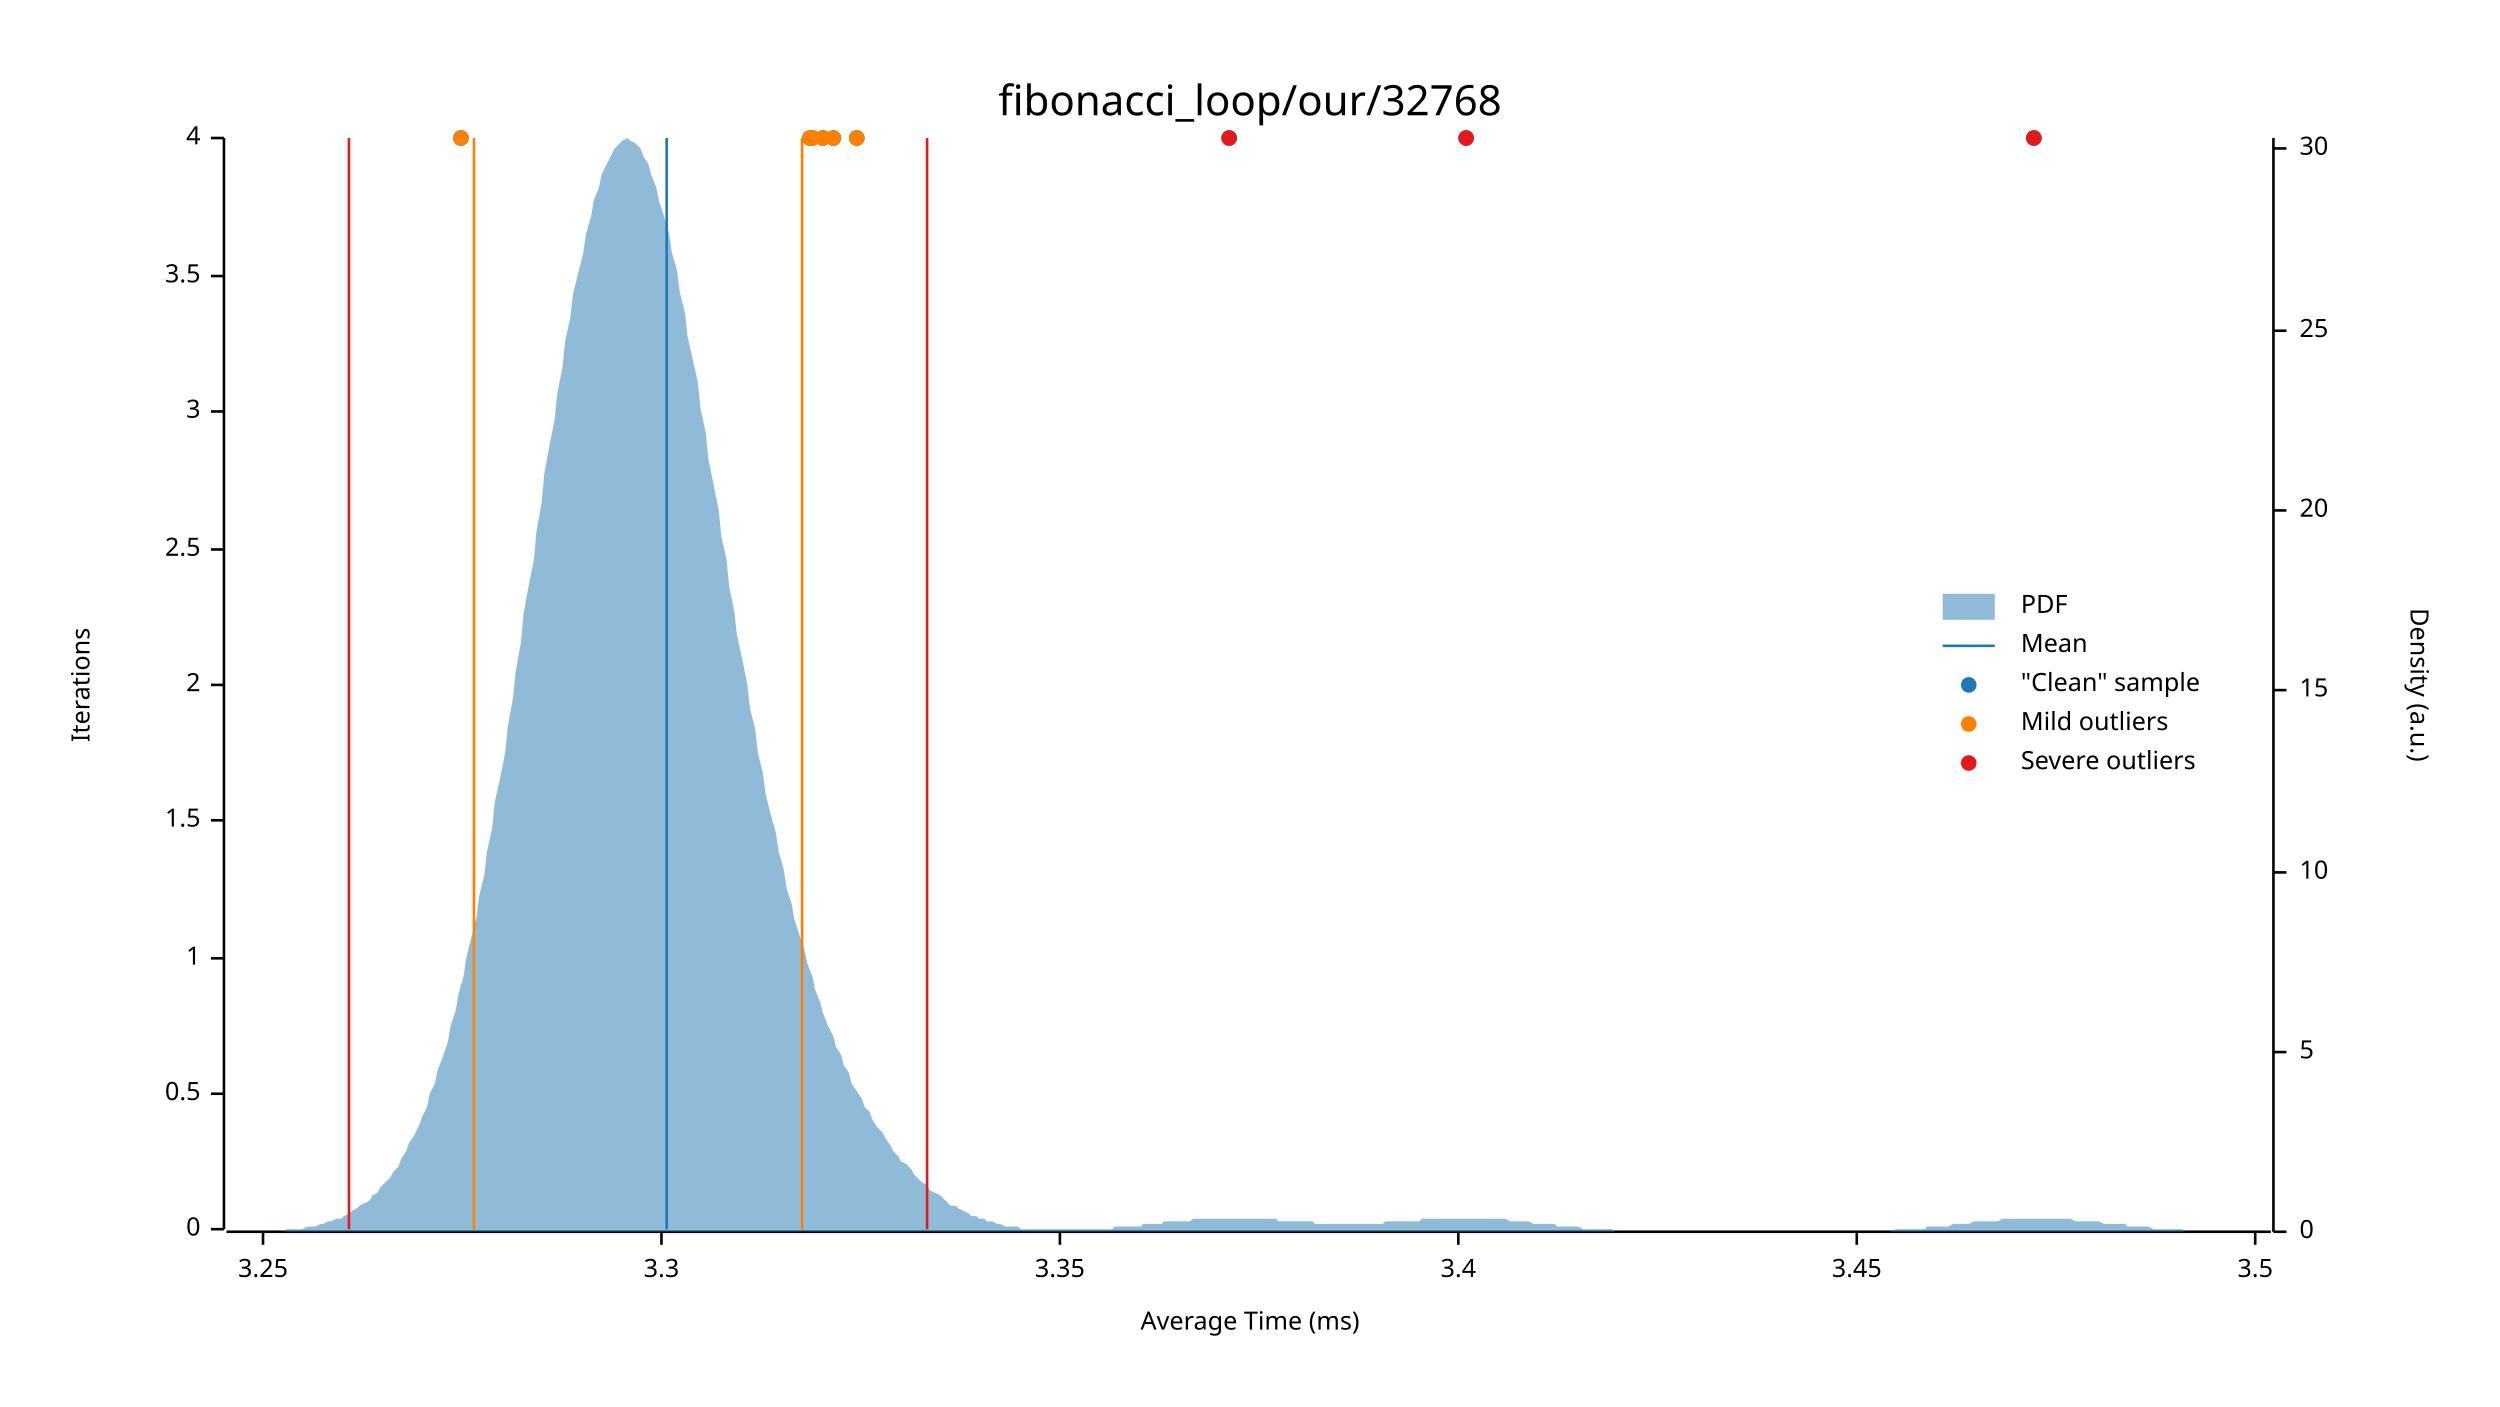
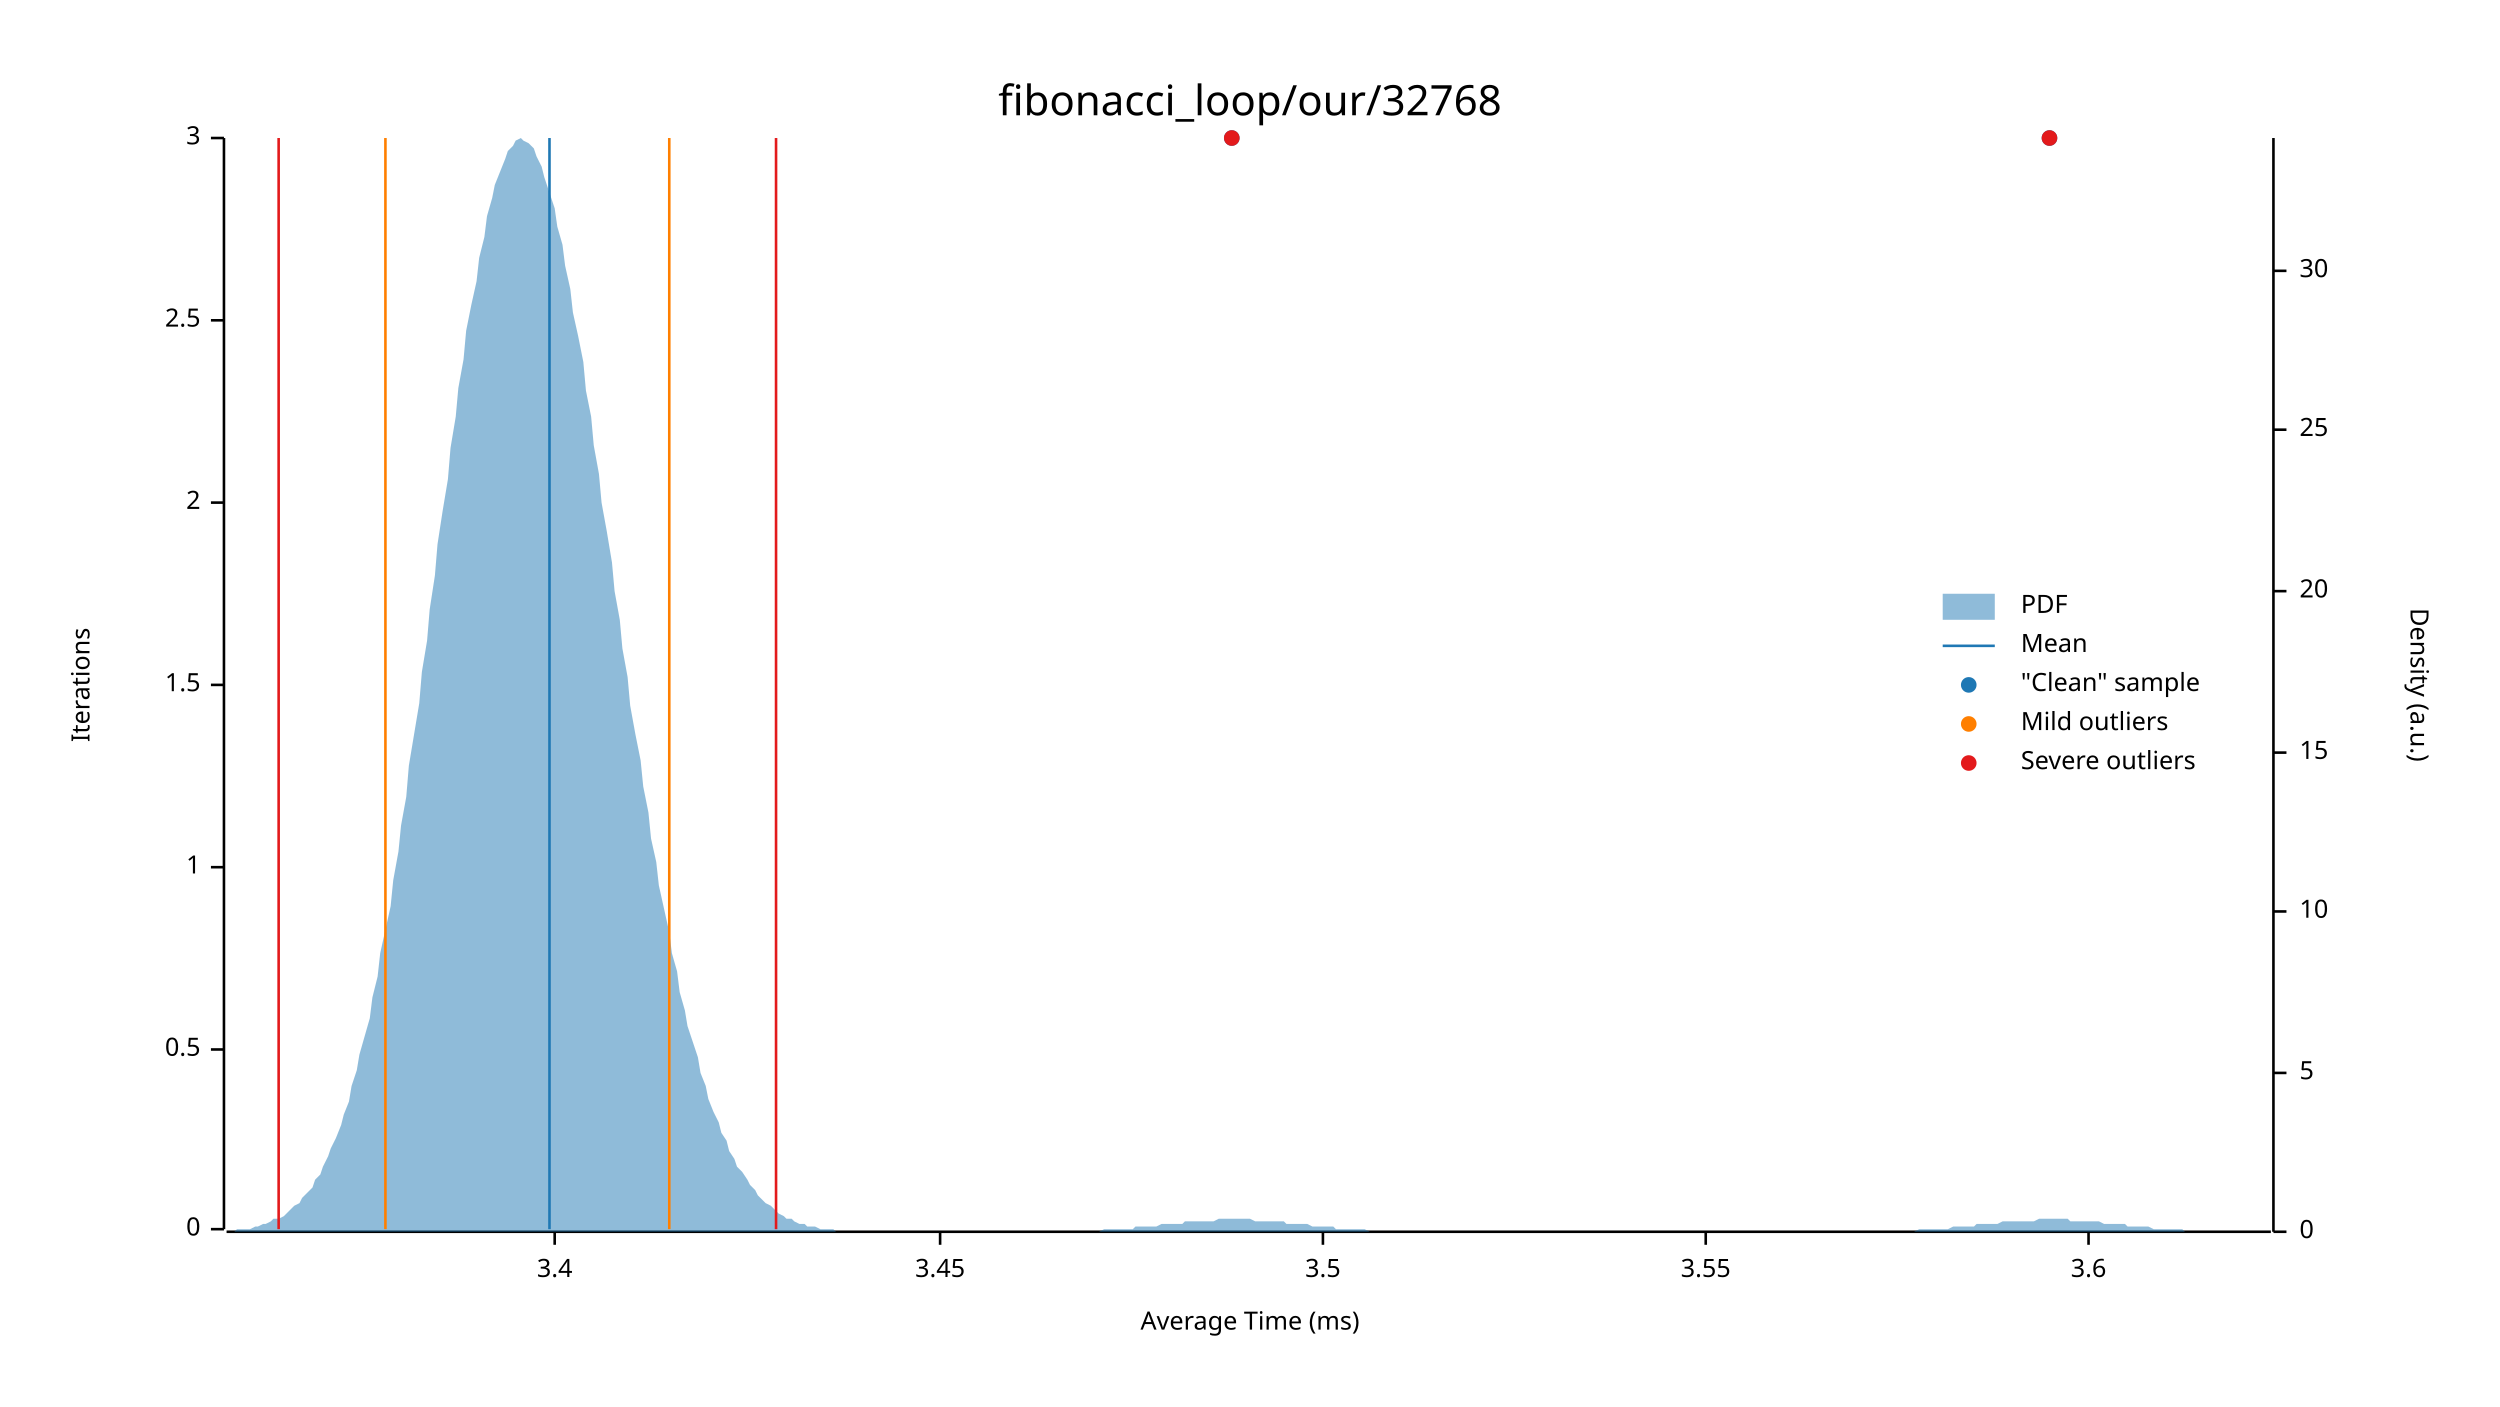
<svg xmlns="http://www.w3.org/2000/svg" width="960" height="540" viewBox="0 0 960 540">
  <text x="480" y="32" dy="0.76em" text-anchor="middle" font-family="sans-serif" font-size="16.129" opacity="1" fill="#000000">
fibonacci_loop/our/32768
</text>
  <text x="27" y="263" dy="0.76em" text-anchor="middle" font-family="sans-serif" font-size="9.677" opacity="1" fill="#000000" transform="rotate(270, 27, 263)">
Iterations
</text>
  <text x="480" y="513" dy="-0.5ex" text-anchor="middle" font-family="sans-serif" font-size="9.677" opacity="1" fill="#000000">
Average Time (ms)
</text>
  <polyline fill="none" opacity="1" stroke="#000000" stroke-width="1" points="86,53 86,472 " />
  <text x="77" y="472" dy="0.5ex" text-anchor="end" font-family="sans-serif" font-size="9.677" opacity="1" fill="#000000">
0
</text>
  <polyline fill="none" opacity="1" stroke="#000000" stroke-width="1" points="81,472 86,472 " />
-   <text x="77" y="420" dy="0.5ex" text-anchor="end" font-family="sans-serif" font-size="9.677" opacity="1" fill="#000000">
+   <text x="77" y="403" dy="0.5ex" text-anchor="end" font-family="sans-serif" font-size="9.677" opacity="1" fill="#000000">
0.5
</text>
-   <polyline fill="none" opacity="1" stroke="#000000" stroke-width="1" points="81,420 86,420 " />
-   <text x="77" y="368" dy="0.5ex" text-anchor="end" font-family="sans-serif" font-size="9.677" opacity="1" fill="#000000">
+   <polyline fill="none" opacity="1" stroke="#000000" stroke-width="1" points="81,403 86,403 " />
+   <text x="77" y="333" dy="0.5ex" text-anchor="end" font-family="sans-serif" font-size="9.677" opacity="1" fill="#000000">
1
</text>
-   <polyline fill="none" opacity="1" stroke="#000000" stroke-width="1" points="81,368 86,368 " />
-   <text x="77" y="315" dy="0.5ex" text-anchor="end" font-family="sans-serif" font-size="9.677" opacity="1" fill="#000000">
+   <polyline fill="none" opacity="1" stroke="#000000" stroke-width="1" points="81,333 86,333 " />
+   <text x="77" y="263" dy="0.5ex" text-anchor="end" font-family="sans-serif" font-size="9.677" opacity="1" fill="#000000">
1.5
</text>
-   <polyline fill="none" opacity="1" stroke="#000000" stroke-width="1" points="81,315 86,315 " />
-   <text x="77" y="263" dy="0.5ex" text-anchor="end" font-family="sans-serif" font-size="9.677" opacity="1" fill="#000000">
+   <polyline fill="none" opacity="1" stroke="#000000" stroke-width="1" points="81,263 86,263 " />
+   <text x="77" y="193" dy="0.5ex" text-anchor="end" font-family="sans-serif" font-size="9.677" opacity="1" fill="#000000">
2
</text>
-   <polyline fill="none" opacity="1" stroke="#000000" stroke-width="1" points="81,263 86,263 " />
-   <text x="77" y="211" dy="0.5ex" text-anchor="end" font-family="sans-serif" font-size="9.677" opacity="1" fill="#000000">
+   <polyline fill="none" opacity="1" stroke="#000000" stroke-width="1" points="81,193 86,193 " />
+   <text x="77" y="123" dy="0.5ex" text-anchor="end" font-family="sans-serif" font-size="9.677" opacity="1" fill="#000000">
2.5
</text>
-   <polyline fill="none" opacity="1" stroke="#000000" stroke-width="1" points="81,211 86,211 " />
-   <text x="77" y="158" dy="0.5ex" text-anchor="end" font-family="sans-serif" font-size="9.677" opacity="1" fill="#000000">
+   <polyline fill="none" opacity="1" stroke="#000000" stroke-width="1" points="81,123 86,123 " />
+   <text x="77" y="53" dy="0.5ex" text-anchor="end" font-family="sans-serif" font-size="9.677" opacity="1" fill="#000000">
3
- </text>
-   <polyline fill="none" opacity="1" stroke="#000000" stroke-width="1" points="81,158 86,158 " />
-   <text x="77" y="106" dy="0.5ex" text-anchor="end" font-family="sans-serif" font-size="9.677" opacity="1" fill="#000000">
- 3.5
- </text>
-   <polyline fill="none" opacity="1" stroke="#000000" stroke-width="1" points="81,106 86,106 " />
-   <text x="77" y="53" dy="0.5ex" text-anchor="end" font-family="sans-serif" font-size="9.677" opacity="1" fill="#000000">
- 4
</text>
  <polyline fill="none" opacity="1" stroke="#000000" stroke-width="1" points="81,53 86,53 " />
  <polyline fill="none" opacity="1" stroke="#000000" stroke-width="1" points="87,473 872,473 " />
-   <text x="101" y="483" dy="0.76em" text-anchor="middle" font-family="sans-serif" font-size="9.677" opacity="1" fill="#000000">
- 3.25
- </text>
-   <polyline fill="none" opacity="1" stroke="#000000" stroke-width="1" points="101,473 101,478 " />
-   <text x="254" y="483" dy="0.76em" text-anchor="middle" font-family="sans-serif" font-size="9.677" opacity="1" fill="#000000">
- 3.3
- </text>
-   <polyline fill="none" opacity="1" stroke="#000000" stroke-width="1" points="254,473 254,478 " />
-   <text x="407" y="483" dy="0.76em" text-anchor="middle" font-family="sans-serif" font-size="9.677" opacity="1" fill="#000000">
- 3.35
- </text>
-   <polyline fill="none" opacity="1" stroke="#000000" stroke-width="1" points="407,473 407,478 " />
-   <text x="560" y="483" dy="0.76em" text-anchor="middle" font-family="sans-serif" font-size="9.677" opacity="1" fill="#000000">
+   <text x="213" y="483" dy="0.76em" text-anchor="middle" font-family="sans-serif" font-size="9.677" opacity="1" fill="#000000">
3.4
</text>
-   <polyline fill="none" opacity="1" stroke="#000000" stroke-width="1" points="560,473 560,478 " />
-   <text x="713" y="483" dy="0.76em" text-anchor="middle" font-family="sans-serif" font-size="9.677" opacity="1" fill="#000000">
+   <polyline fill="none" opacity="1" stroke="#000000" stroke-width="1" points="213,473 213,478 " />
+   <text x="361" y="483" dy="0.76em" text-anchor="middle" font-family="sans-serif" font-size="9.677" opacity="1" fill="#000000">
3.45
</text>
-   <polyline fill="none" opacity="1" stroke="#000000" stroke-width="1" points="713,473 713,478 " />
-   <text x="866" y="483" dy="0.76em" text-anchor="middle" font-family="sans-serif" font-size="9.677" opacity="1" fill="#000000">
+   <polyline fill="none" opacity="1" stroke="#000000" stroke-width="1" points="361,473 361,478 " />
+   <text x="508" y="483" dy="0.76em" text-anchor="middle" font-family="sans-serif" font-size="9.677" opacity="1" fill="#000000">
3.5
</text>
-   <polyline fill="none" opacity="1" stroke="#000000" stroke-width="1" points="866,473 866,478 " />
+   <polyline fill="none" opacity="1" stroke="#000000" stroke-width="1" points="508,473 508,478 " />
+   <text x="655" y="483" dy="0.76em" text-anchor="middle" font-family="sans-serif" font-size="9.677" opacity="1" fill="#000000">
+ 3.55
+ </text>
+   <polyline fill="none" opacity="1" stroke="#000000" stroke-width="1" points="655,473 655,478 " />
+   <text x="802" y="483" dy="0.76em" text-anchor="middle" font-family="sans-serif" font-size="9.677" opacity="1" fill="#000000">
+ 3.6
+ </text>
+   <polyline fill="none" opacity="1" stroke="#000000" stroke-width="1" points="802,473 802,478 " />
  <text x="933" y="263" dy="0.76em" text-anchor="middle" font-family="sans-serif" font-size="9.677" opacity="1" fill="#000000" transform="rotate(90, 933, 263)">
Density (a.u.)
</text>
  <polyline fill="none" opacity="1" stroke="#000000" stroke-width="1" points="873,53 873,473 " />
  <text x="883" y="473" dy="0.5ex" text-anchor="start" font-family="sans-serif" font-size="9.677" opacity="1" fill="#000000">
0
</text>
  <polyline fill="none" opacity="1" stroke="#000000" stroke-width="1" points="873,473 878,473 " />
-   <text x="883" y="404" dy="0.5ex" text-anchor="start" font-family="sans-serif" font-size="9.677" opacity="1" fill="#000000">
+   <text x="883" y="412" dy="0.5ex" text-anchor="start" font-family="sans-serif" font-size="9.677" opacity="1" fill="#000000">
5
</text>
-   <polyline fill="none" opacity="1" stroke="#000000" stroke-width="1" points="873,404 878,404 " />
-   <text x="883" y="335" dy="0.5ex" text-anchor="start" font-family="sans-serif" font-size="9.677" opacity="1" fill="#000000">
+   <polyline fill="none" opacity="1" stroke="#000000" stroke-width="1" points="873,412 878,412 " />
+   <text x="883" y="350" dy="0.5ex" text-anchor="start" font-family="sans-serif" font-size="9.677" opacity="1" fill="#000000">
10
</text>
-   <polyline fill="none" opacity="1" stroke="#000000" stroke-width="1" points="873,335 878,335 " />
-   <text x="883" y="265" dy="0.5ex" text-anchor="start" font-family="sans-serif" font-size="9.677" opacity="1" fill="#000000">
+   <polyline fill="none" opacity="1" stroke="#000000" stroke-width="1" points="873,350 878,350 " />
+   <text x="883" y="289" dy="0.5ex" text-anchor="start" font-family="sans-serif" font-size="9.677" opacity="1" fill="#000000">
15
</text>
-   <polyline fill="none" opacity="1" stroke="#000000" stroke-width="1" points="873,265 878,265 " />
-   <text x="883" y="196" dy="0.5ex" text-anchor="start" font-family="sans-serif" font-size="9.677" opacity="1" fill="#000000">
+   <polyline fill="none" opacity="1" stroke="#000000" stroke-width="1" points="873,289 878,289 " />
+   <text x="883" y="227" dy="0.5ex" text-anchor="start" font-family="sans-serif" font-size="9.677" opacity="1" fill="#000000">
20
</text>
-   <polyline fill="none" opacity="1" stroke="#000000" stroke-width="1" points="873,196 878,196 " />
-   <text x="883" y="127" dy="0.5ex" text-anchor="start" font-family="sans-serif" font-size="9.677" opacity="1" fill="#000000">
+   <polyline fill="none" opacity="1" stroke="#000000" stroke-width="1" points="873,227 878,227 " />
+   <text x="883" y="165" dy="0.5ex" text-anchor="start" font-family="sans-serif" font-size="9.677" opacity="1" fill="#000000">
25
</text>
-   <polyline fill="none" opacity="1" stroke="#000000" stroke-width="1" points="873,127 878,127 " />
-   <text x="883" y="57" dy="0.5ex" text-anchor="start" font-family="sans-serif" font-size="9.677" opacity="1" fill="#000000">
+   <polyline fill="none" opacity="1" stroke="#000000" stroke-width="1" points="873,165 878,165 " />
+   <text x="883" y="104" dy="0.5ex" text-anchor="start" font-family="sans-serif" font-size="9.677" opacity="1" fill="#000000">
30
</text>
-   <polyline fill="none" opacity="1" stroke="#000000" stroke-width="1" points="873,57 878,57 " />
-   <polygon opacity="0.5" fill="#1F78B4" points="87,473 88,473 90,473 91,473 93,473 94,473 96,473 98,473 99,473 101,473 102,473 104,473 105,473 107,473 109,473 110,472 112,472 113,472 115,472 116,472 118,471 120,471 121,471 123,470 124,470 126,469 127,469 129,468 131,468 132,467 134,466 135,465 137,464 138,463 140,462 142,461 143,459 145,458 146,456 148,454 150,452 151,450 153,448 154,445 156,442 157,439 159,436 161,432 162,429 164,425 165,420 167,416 168,411 170,406 172,400 173,394 175,388 176,382 178,375 179,368 181,360 183,352 184,344 186,336 187,327 189,318 190,308 192,299 194,289 195,279 197,268 198,258 200,247 201,236 203,225 205,215 206,204 208,193 209,182 211,171 213,161 214,151 216,141 217,131 219,122 220,113 222,105 224,97 225,90 227,83 228,77 230,72 231,67 233,63 235,59 236,57 238,55 239,54 241,53 242,54 244,55 246,57 247,60 249,63 250,67 252,72 253,77 255,83 257,90 258,97 260,104 261,112 263,120 264,129 266,138 268,147 269,157 271,166 272,176 274,186 276,196 277,206 279,215 280,225 282,235 283,244 285,253 287,263 288,272 290,280 291,289 293,297 294,305 296,313 298,320 299,327 301,334 302,341 304,347 305,353 307,359 309,365 310,370 312,375 313,380 315,385 316,389 318,394 320,398 321,402 323,405 324,409 326,412 327,416 329,419 331,422 332,425 334,427 335,430 337,433 339,435 340,437 342,440 343,442 345,444 346,446 348,447 350,449 351,451 353,453 354,454 356,455 357,457 359,458 361,459 362,460 364,462 365,463 367,463 368,464 370,465 372,466 373,467 375,467 376,468 378,468 379,469 381,469 383,470 384,470 386,471 387,471 389,471 391,471 392,472 394,472 395,472 397,472 398,472 400,472 402,472 403,472 405,472 406,472 408,472 409,472 411,472 413,472 414,472 416,472 417,472 419,472 420,472 422,472 424,472 425,472 427,472 428,471 430,471 431,471 433,471 435,471 436,471 438,471 439,470 441,470 442,470 444,470 446,470 447,469 449,469 450,469 452,469 454,469 455,469 457,469 458,468 460,468 461,468 463,468 465,468 466,468 468,468 469,468 471,468 472,468 474,468 476,468 477,468 479,468 480,468 482,468 483,468 485,468 487,468 488,468 490,468 491,469 493,469 494,469 496,469 498,469 499,469 501,469 502,469 504,469 505,470 507,470 509,470 510,470 512,470 513,470 515,470 517,470 518,470 520,470 521,470 523,470 524,470 526,470 528,470 529,470 531,470 532,469 534,469 535,469 537,469 539,469 540,469 542,469 543,469 545,469 546,468 548,468 550,468 551,468 553,468 554,468 556,468 557,468 559,468 561,468 562,468 564,468 565,468 567,468 568,468 570,468 572,468 573,468 575,468 576,468 578,468 580,469 581,469 583,469 584,469 586,469 587,469 589,470 591,470 592,470 594,470 595,470 597,470 598,471 600,471 602,471 603,471 605,471 606,471 608,472 609,472 611,472 613,472 614,472 616,472 617,472 619,472 620,473 622,473 624,473 625,473 627,473 628,473 630,473 632,473 633,473 635,473 636,473 638,473 639,473 641,473 643,473 644,473 646,473 647,473 649,473 650,473 652,473 654,473 655,473 657,473 658,473 660,473 661,473 663,473 665,473 666,473 668,473 669,473 671,473 672,473 674,473 676,473 677,473 679,473 680,473 682,473 683,473 685,473 687,473 688,473 690,473 691,473 693,473 695,473 696,473 698,473 699,473 701,473 702,473 704,473 706,473 707,473 709,473 710,473 712,473 713,473 715,473 717,473 718,473 720,473 721,473 723,473 724,473 726,473 728,472 729,472 731,472 732,472 734,472 735,472 737,472 739,472 740,471 742,471 743,471 745,471 746,471 748,471 750,470 751,470 753,470 754,470 756,470 758,469 759,469 761,469 762,469 764,469 765,469 767,469 769,468 770,468 772,468 773,468 775,468 776,468 778,468 780,468 781,468 783,468 784,468 786,468 787,468 789,468 791,468 792,468 794,468 795,468 797,469 798,469 800,469 802,469 803,469 805,469 806,469 808,470 809,470 811,470 813,470 814,470 816,470 817,471 819,471 821,471 822,471 824,471 825,471 827,472 828,472 830,472 832,472 833,472 835,472 836,472 838,472 839,473 841,473 843,473 844,473 846,473 847,473 849,473 850,473 852,473 854,473 855,473 857,473 858,473 860,473 861,473 863,473 865,473 866,473 868,473 869,473 871,473 873,473 873,473 87,473 " />
-   <polyline fill="none" opacity="1" stroke="#1F78B4" stroke-width="1" points="256,472 256,53 " />
-   <polyline fill="none" opacity="1" stroke="#FF7F00" stroke-width="1" points="182,472 182,53 " />
-   <polyline fill="none" opacity="1" stroke="#FF7F00" stroke-width="1" points="308,472 308,53 " />
-   <polyline fill="none" opacity="1" stroke="#E31A1C" stroke-width="1" points="134,472 134,53 " />
-   <polyline fill="none" opacity="1" stroke="#E31A1C" stroke-width="1" points="356,472 356,53 " />
-   <circle cx="316" cy="53" r="3" opacity="1" fill="#1F78B4" stroke="none" stroke-width="1" />
-   <circle cx="312" cy="53" r="3" opacity="1" fill="#1F78B4" stroke="none" stroke-width="1" />
-   <circle cx="563" cy="53" r="3" opacity="1" fill="#1F78B4" stroke="none" stroke-width="1" />
-   <circle cx="177" cy="53" r="3" opacity="1" fill="#1F78B4" stroke="none" stroke-width="1" />
-   <circle cx="320" cy="53" r="3" opacity="1" fill="#1F78B4" stroke="none" stroke-width="1" />
-   <circle cx="329" cy="53" r="3" opacity="1" fill="#1F78B4" stroke="none" stroke-width="1" />
-   <circle cx="781" cy="53" r="3" opacity="1" fill="#1F78B4" stroke="none" stroke-width="1" />
-   <circle cx="311" cy="53" r="3" opacity="1" fill="#1F78B4" stroke="none" stroke-width="1" />
-   <circle cx="472" cy="53" r="3" opacity="1" fill="#1F78B4" stroke="none" stroke-width="1" />
-   <circle cx="316" cy="53" r="3" opacity="1" fill="#FF7F00" stroke="none" stroke-width="1" />
-   <circle cx="312" cy="53" r="3" opacity="1" fill="#FF7F00" stroke="none" stroke-width="1" />
-   <circle cx="177" cy="53" r="3" opacity="1" fill="#FF7F00" stroke="none" stroke-width="1" />
-   <circle cx="320" cy="53" r="3" opacity="1" fill="#FF7F00" stroke="none" stroke-width="1" />
-   <circle cx="329" cy="53" r="3" opacity="1" fill="#FF7F00" stroke="none" stroke-width="1" />
-   <circle cx="311" cy="53" r="3" opacity="1" fill="#FF7F00" stroke="none" stroke-width="1" />
-   <circle cx="563" cy="53" r="3" opacity="1" fill="#E31A1C" stroke="none" stroke-width="1" />
-   <circle cx="781" cy="53" r="3" opacity="1" fill="#E31A1C" stroke="none" stroke-width="1" />
-   <circle cx="472" cy="53" r="3" opacity="1" fill="#E31A1C" stroke="none" stroke-width="1" />
+   <polyline fill="none" opacity="1" stroke="#000000" stroke-width="1" points="873,104 878,104 " />
+   <polygon opacity="0.5" fill="#1F78B4" points="87,473 88,473 90,473 91,472 93,472 94,472 96,472 98,471 99,471 101,470 102,470 104,469 105,468 107,468 109,467 110,466 112,464 113,463 115,462 116,460 118,458 120,456 121,453 123,451 124,448 126,444 127,441 129,437 131,432 132,428 134,423 135,417 137,411 138,405 140,398 142,391 143,383 145,375 146,366 148,357 150,348 151,338 153,327 154,317 156,306 157,294 159,282 161,270 162,258 164,246 165,234 167,221 168,209 170,196 172,184 173,172 175,160 176,149 178,138 179,127 181,117 183,108 184,99 186,91 187,83 189,76 190,71 192,66 194,61 195,58 197,56 198,54 200,53 201,54 203,55 205,57 206,60 208,64 209,68 211,74 213,80 214,87 216,94 217,102 219,111 220,120 222,129 224,139 225,150 227,160 228,171 230,182 231,193 233,204 235,216 236,227 238,238 239,249 241,260 242,271 244,282 246,292 247,302 249,312 250,322 252,331 253,340 255,349 257,358 258,366 260,373 261,381 263,388 264,394 266,400 268,406 269,412 271,417 272,422 274,427 276,431 277,435 279,438 280,442 282,445 283,448 285,450 287,453 288,455 290,457 291,459 293,461 294,462 296,463 298,465 299,466 301,467 302,468 304,468 305,469 307,470 309,470 310,471 312,471 313,471 315,472 316,472 318,472 320,472 321,473 323,473 324,473 326,473 327,473 329,473 331,473 332,473 334,473 335,473 337,473 339,473 340,473 342,473 343,473 345,473 346,473 348,473 350,473 351,473 353,473 354,473 356,473 357,473 359,473 361,473 362,473 364,473 365,473 367,473 368,473 370,473 372,473 373,473 375,473 376,473 378,473 379,473 381,473 383,473 384,473 386,473 387,473 389,473 391,473 392,473 394,473 395,473 397,473 398,473 400,473 402,473 403,473 405,473 406,473 408,473 409,473 411,473 413,473 414,473 416,473 417,473 419,473 420,473 422,473 424,472 425,472 427,472 428,472 430,472 431,472 433,472 435,472 436,471 438,471 439,471 441,471 442,471 444,471 446,470 447,470 449,470 450,470 452,470 454,470 455,469 457,469 458,469 460,469 461,469 463,469 465,469 466,469 468,468 469,468 471,468 472,468 474,468 476,468 477,468 479,468 480,468 482,469 483,469 485,469 487,469 488,469 490,469 491,469 493,469 494,470 496,470 498,470 499,470 501,470 502,470 504,471 505,471 507,471 509,471 510,471 512,471 513,472 515,472 517,472 518,472 520,472 521,472 523,472 524,472 526,473 528,473 529,473 531,473 532,473 534,473 535,473 537,473 539,473 540,473 542,473 543,473 545,473 546,473 548,473 550,473 551,473 553,473 554,473 556,473 557,473 559,473 561,473 562,473 564,473 565,473 567,473 568,473 570,473 572,473 573,473 575,473 576,473 578,473 580,473 581,473 583,473 584,473 586,473 587,473 589,473 591,473 592,473 594,473 595,473 597,473 598,473 600,473 602,473 603,473 605,473 606,473 608,473 609,473 611,473 613,473 614,473 616,473 617,473 619,473 620,473 622,473 624,473 625,473 627,473 628,473 630,473 632,473 633,473 635,473 636,473 638,473 639,473 641,473 643,473 644,473 646,473 647,473 649,473 650,473 652,473 654,473 655,473 657,473 658,473 660,473 661,473 663,473 665,473 666,473 668,473 669,473 671,473 672,473 674,473 676,473 677,473 679,473 680,473 682,473 683,473 685,473 687,473 688,473 690,473 691,473 693,473 695,473 696,473 698,473 699,473 701,473 702,473 704,473 706,473 707,473 709,473 710,473 712,473 713,473 715,473 717,473 718,473 720,473 721,473 723,473 724,473 726,473 728,473 729,473 731,473 732,473 734,473 735,473 737,472 739,472 740,472 742,472 743,472 745,472 746,472 748,472 750,471 751,471 753,471 754,471 756,471 758,471 759,470 761,470 762,470 764,470 765,470 767,470 769,469 770,469 772,469 773,469 775,469 776,469 778,469 780,469 781,469 783,468 784,468 786,468 787,468 789,468 791,468 792,468 794,468 795,469 797,469 798,469 800,469 802,469 803,469 805,469 806,469 808,470 809,470 811,470 813,470 814,470 816,470 817,471 819,471 821,471 822,471 824,471 825,471 827,472 828,472 830,472 832,472 833,472 835,472 836,472 838,472 839,473 841,473 843,473 844,473 846,473 847,473 849,473 850,473 852,473 854,473 855,473 857,473 858,473 860,473 861,473 863,473 865,473 866,473 868,473 869,473 871,473 873,473 873,473 87,473 " />
+   <polyline fill="none" opacity="1" stroke="#1F78B4" stroke-width="1" points="211,472 211,53 " />
+   <polyline fill="none" opacity="1" stroke="#FF7F00" stroke-width="1" points="148,472 148,53 " />
+   <polyline fill="none" opacity="1" stroke="#FF7F00" stroke-width="1" points="257,472 257,53 " />
+   <polyline fill="none" opacity="1" stroke="#E31A1C" stroke-width="1" points="107,472 107,53 " />
+   <polyline fill="none" opacity="1" stroke="#E31A1C" stroke-width="1" points="298,472 298,53 " />
+   <circle cx="473" cy="53" r="3" opacity="1" fill="#1F78B4" stroke="none" stroke-width="1" />
+   <circle cx="787" cy="53" r="3" opacity="1" fill="#1F78B4" stroke="none" stroke-width="1" />
+   <circle cx="473" cy="53" r="3" opacity="1" fill="#E31A1C" stroke="none" stroke-width="1" />
+   <circle cx="787" cy="53" r="3" opacity="1" fill="#E31A1C" stroke="none" stroke-width="1" />
  <text x="776" y="228" dy="0.76em" text-anchor="start" font-family="sans-serif" font-size="9.677" opacity="1" fill="#000000">
PDF
</text>
  <text x="776" y="243" dy="0.76em" text-anchor="start" font-family="sans-serif" font-size="9.677" opacity="1" fill="#000000">
Mean
</text>
  <text x="776" y="258" dy="0.76em" text-anchor="start" font-family="sans-serif" font-size="9.677" opacity="1" fill="#000000">
"Clean" sample
</text>
  <text x="776" y="273" dy="0.76em" text-anchor="start" font-family="sans-serif" font-size="9.677" opacity="1" fill="#000000">
Mild outliers
</text>
  <text x="776" y="288" dy="0.76em" text-anchor="start" font-family="sans-serif" font-size="9.677" opacity="1" fill="#000000">
Severe outliers
</text>
  <rect x="746" y="228" width="20" height="10" opacity="0.5" fill="#1F78B4" stroke="none" />
  <polyline fill="none" opacity="1" stroke="#1F78B4" stroke-width="1" points="746,248 766,248 " />
  <circle cx="756" cy="263" r="3" opacity="1" fill="#1F78B4" stroke="none" stroke-width="1" />
  <circle cx="756" cy="278" r="3" opacity="1" fill="#FF7F00" stroke="none" stroke-width="1" />
  <circle cx="756" cy="293" r="3" opacity="1" fill="#E31A1C" stroke="none" stroke-width="1" />
</svg>
